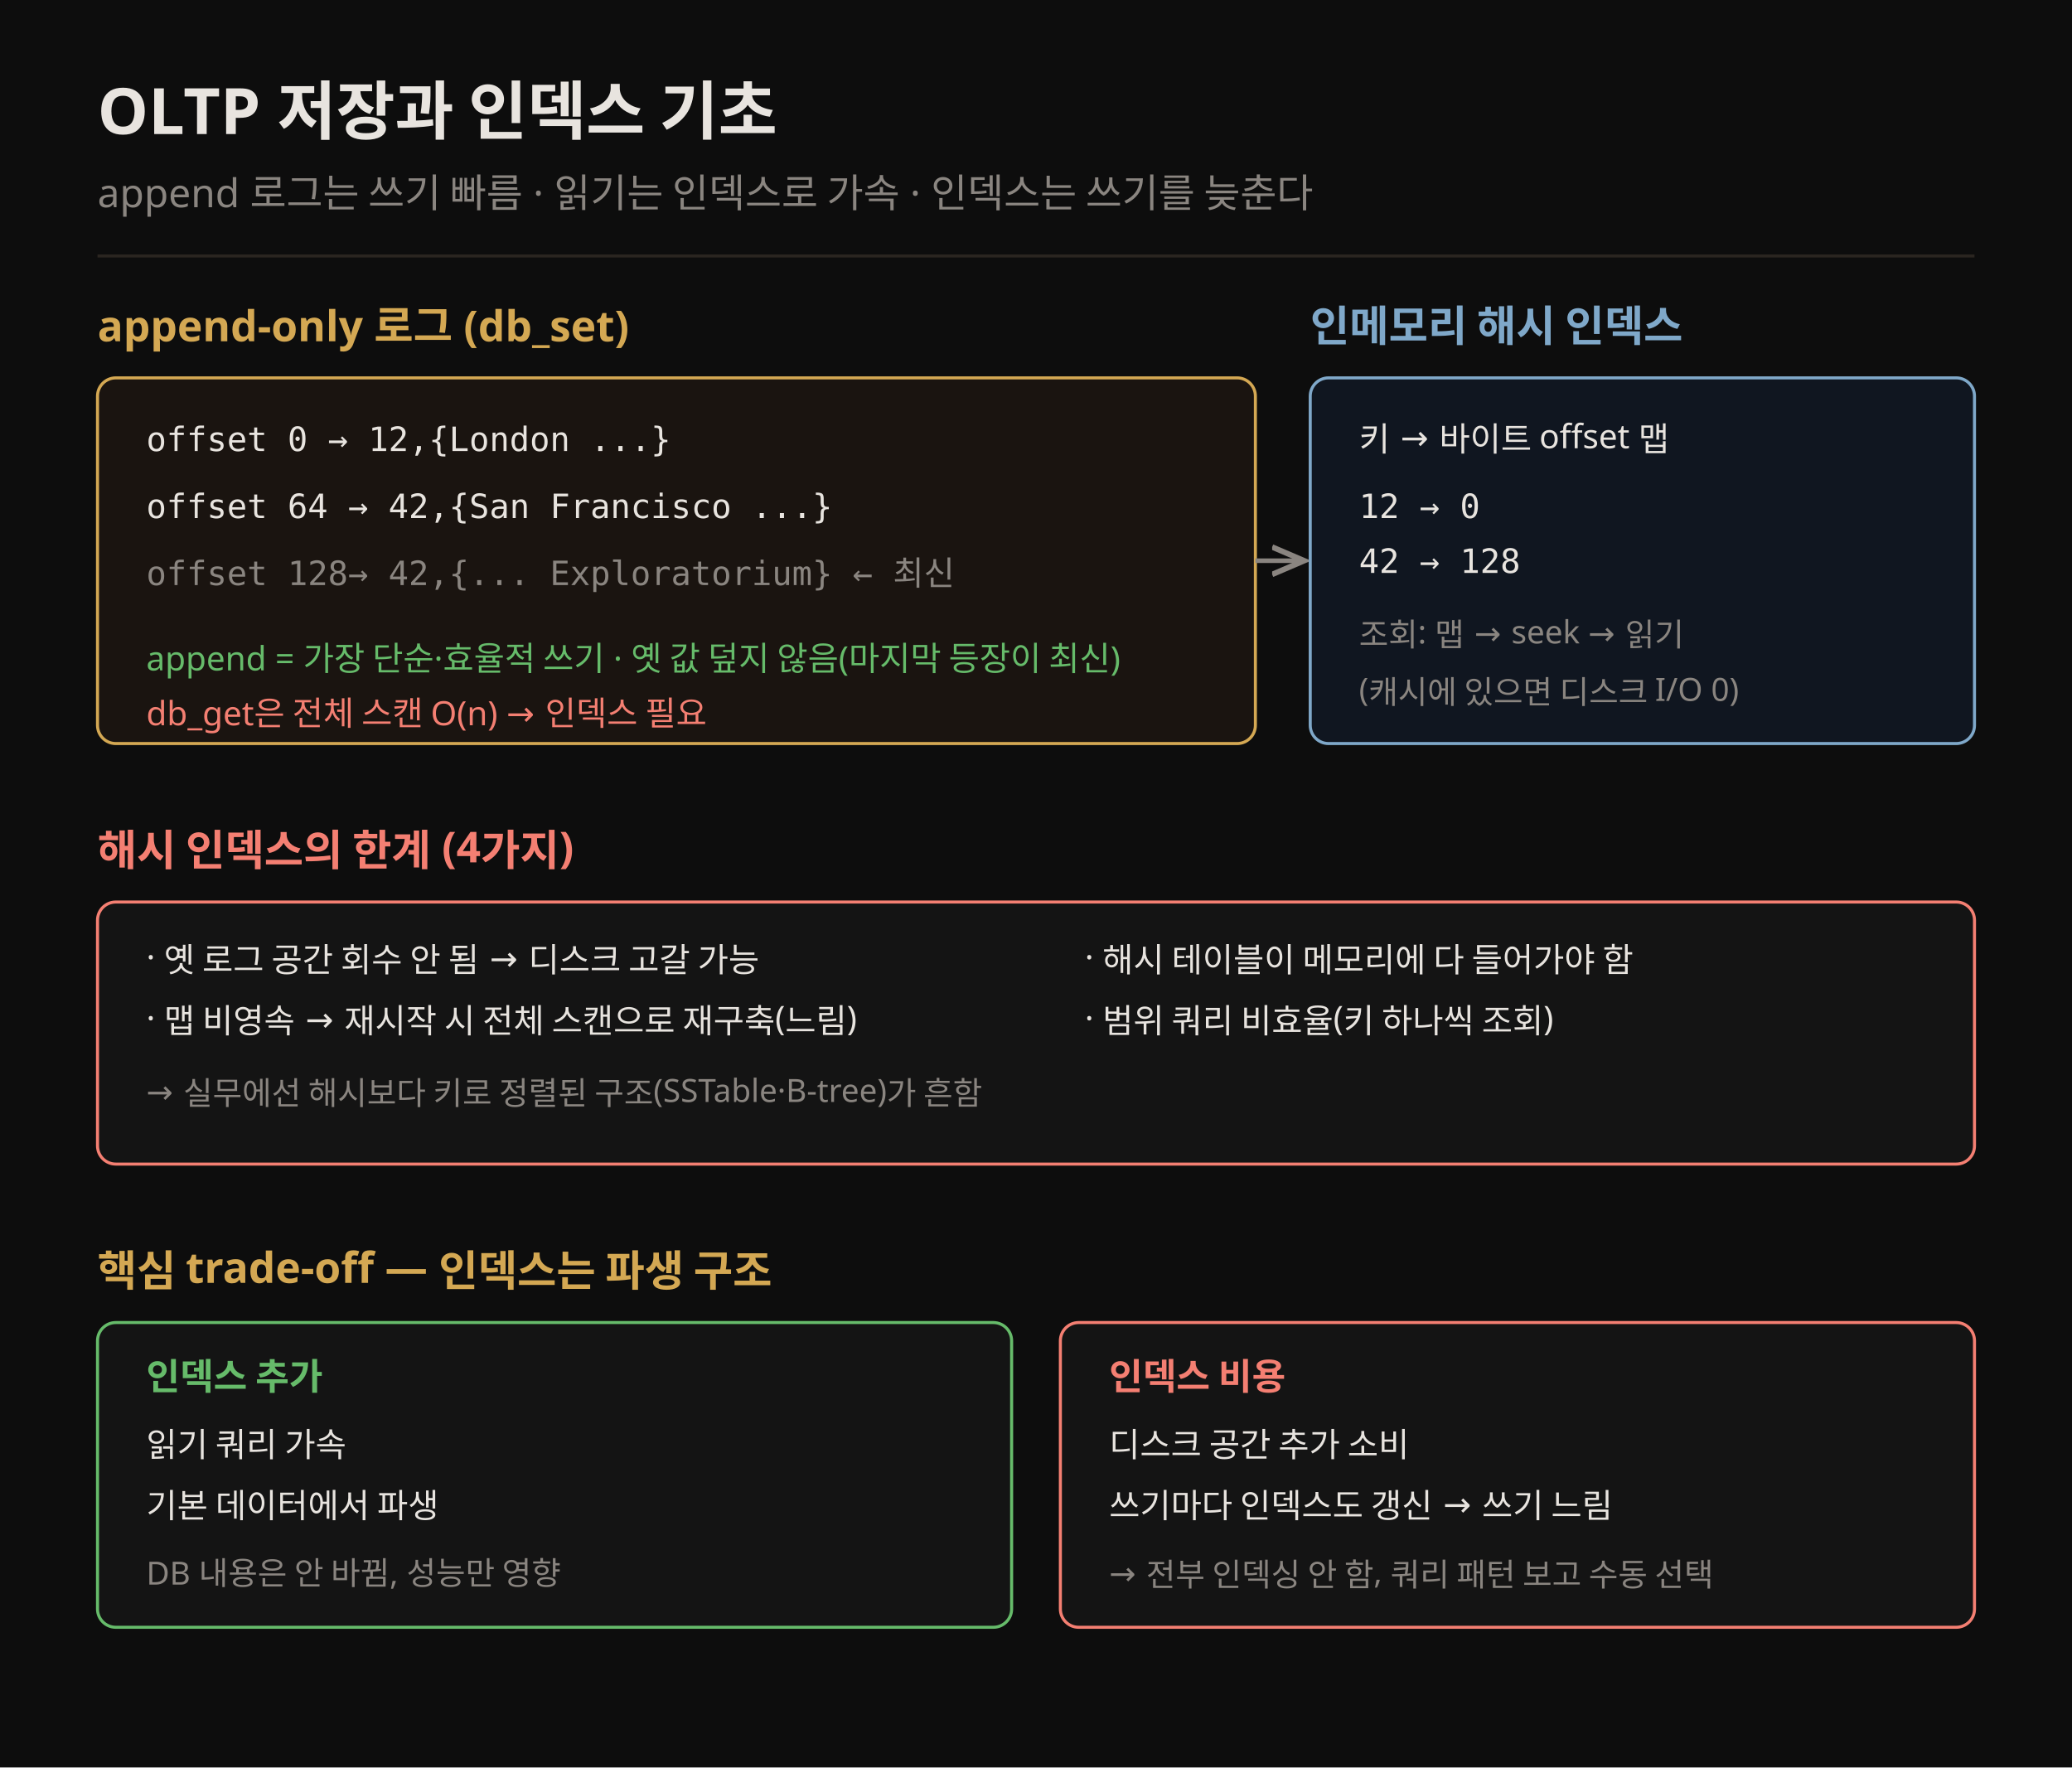
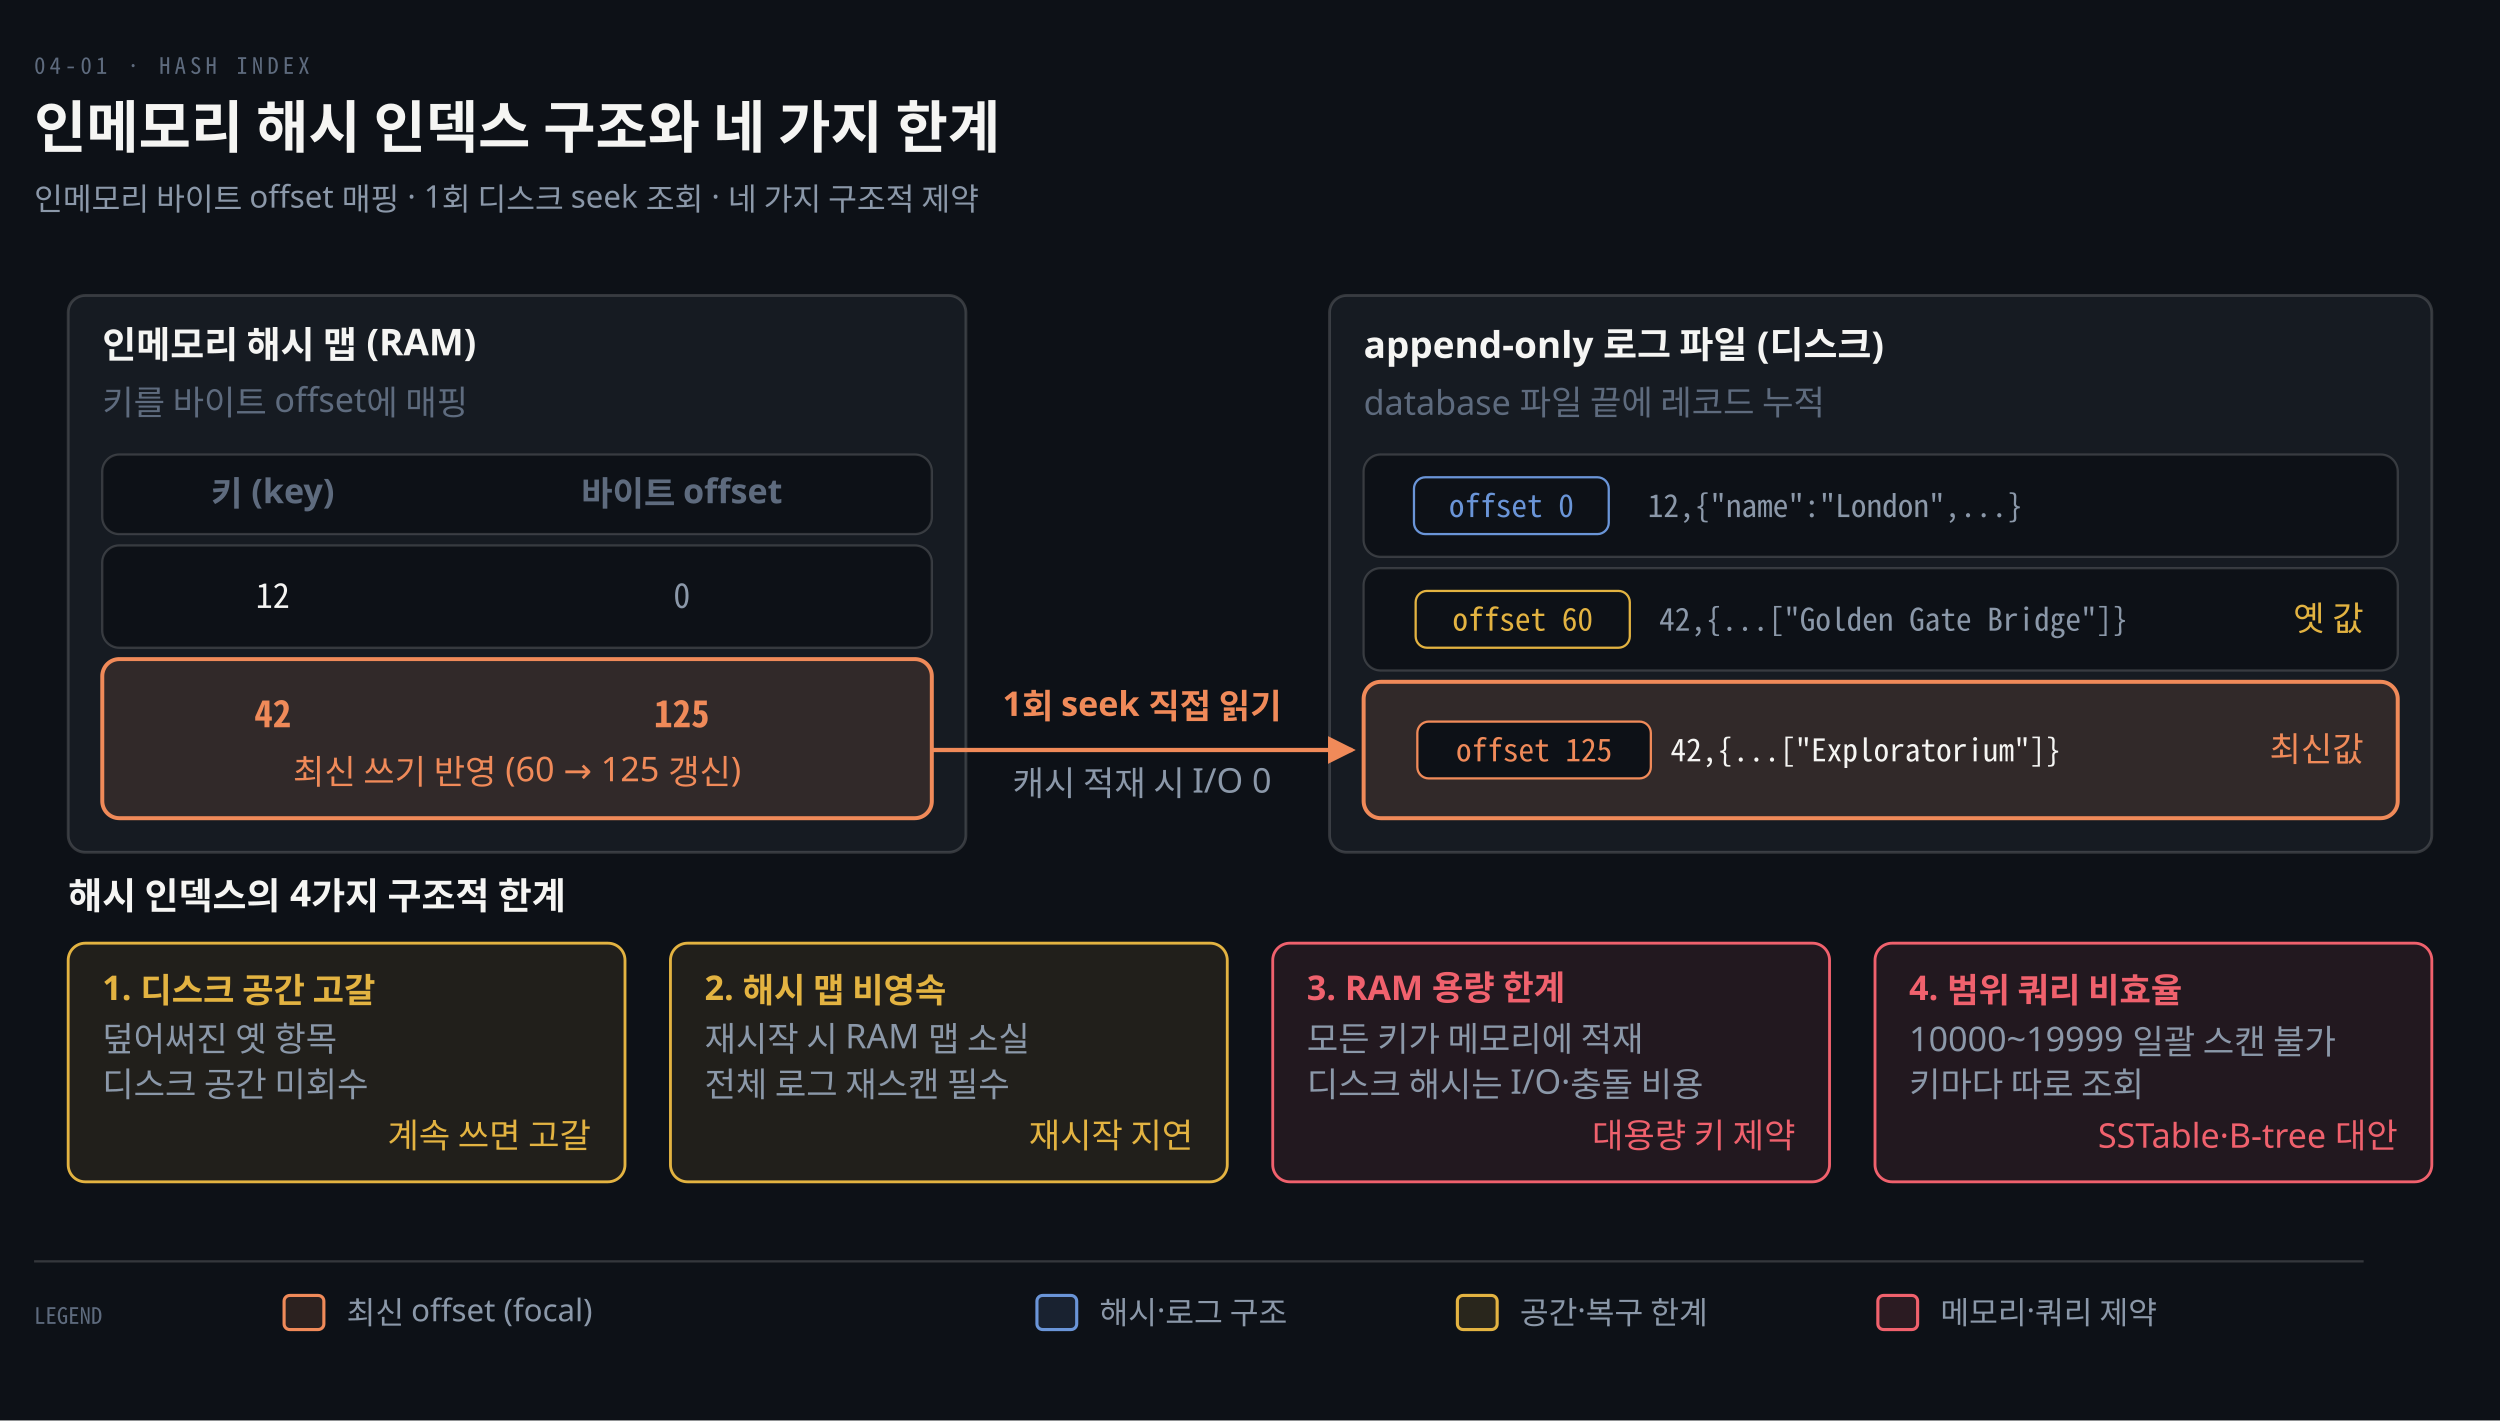
- <svg xmlns="http://www.w3.org/2000/svg" viewBox="0 0 680 580" font-family="Pretendard, sans-serif">
-   <rect width="680" height="580" fill="#0d0d0d" />
-   <text x="32" y="44" fill="#e8e4df" font-size="21" font-weight="700">OLTP 저장과 인덱스 기초</text>
-   <text x="32" y="68" fill="rgb(138,133,128)" font-size="13">append 로그는 쓰기 빠름 · 읽기는 인덱스로 가속 · 인덱스는 쓰기를 늦춘다</text>
-   <line x1="32" y1="84" x2="648" y2="84" stroke="rgb(42,37,32)" stroke-width="1" />
-   <text x="32" y="112" fill="rgb(212,168,83)" font-size="14" font-weight="700">append-only 로그 (db_set)</text>
-   <rect x="32" y="124" width="380" height="120" rx="6" fill="#1a1410" stroke="rgb(212,168,83)" />
-   <text x="48" y="148" fill="#e8e4df" font-size="11" font-family="monospace">offset 0  → 12,{London ...}</text>
-   <text x="48" y="170" fill="#e8e4df" font-size="11" font-family="monospace">offset 64 → 42,{San Francisco ...}</text>
-   <text x="48" y="192" fill="rgb(138,133,128)" font-size="11" font-family="monospace">offset 128→ 42,{... Exploratorium}  ← 최신</text>
-   <text x="48" y="220" fill="#66bb6a" font-size="11">append = 가장 단순·효율적 쓰기 · 옛 값 덮지 않음(마지막 등장이 최신)</text>
-   <text x="48" y="238" fill="#f47f72" font-size="11">db_get은 전체 스캔 O(n) → 인덱스 필요</text>
-   <text x="430" y="112" fill="#7fa8c9" font-size="14" font-weight="700">인메모리 해시 인덱스</text>
-   <rect x="430" y="124" width="218" height="120" rx="6" fill="#101620" stroke="#7fa8c9" />
-   <text x="446" y="148" fill="#e8e4df" font-size="11">키 → 바이트 offset 맵</text>
-   <text x="446" y="170" fill="#e8e4df" font-size="11" font-family="monospace">12 → 0</text>
-   <text x="446" y="188" fill="#e8e4df" font-size="11" font-family="monospace">42 → 128</text>
-   <text x="446" y="212" fill="rgb(138,133,128)" font-size="10.5">조회: 맵 → seek → 읽기</text>
-   <text x="446" y="230" fill="rgb(138,133,128)" font-size="10.5">(캐시에 있으면 디스크 I/O 0)</text>
-   <line x1="412" y1="184" x2="428" y2="184" stroke="rgb(138,133,128)" stroke-width="1.5" marker-end="url(#ar)" />
-   <text x="32" y="284" fill="#f47f72" font-size="14" font-weight="700">해시 인덱스의 한계 (4가지)</text>
-   <rect x="32" y="296" width="616" height="86" rx="6" fill="#141414" stroke="#f47f72" />
-   <text x="48" y="318" fill="#e8e4df" font-size="11">· 옛 로그 공간 회수 안 됨 → 디스크 고갈 가능</text>
-   <text x="48" y="338" fill="#e8e4df" font-size="11">· 맵 비영속 → 재시작 시 전체 스캔으로 재구축(느림)</text>
-   <text x="356" y="318" fill="#e8e4df" font-size="11">· 해시 테이블이 메모리에 다 들어가야 함</text>
-   <text x="356" y="338" fill="#e8e4df" font-size="11">· 범위 쿼리 비효율(키 하나씩 조회)</text>
-   <text x="48" y="362" fill="rgb(138,133,128)" font-size="10.5">→ 실무에선 해시보다 키로 정렬된 구조(SSTable·B-tree)가 흔함</text>
-   <text x="32" y="422" fill="rgb(212,168,83)" font-size="14" font-weight="700">핵심 trade-off — 인덱스는 파생 구조</text>
-   <rect x="32" y="434" width="300" height="100" rx="6" fill="#141414" stroke="#66bb6a" />
-   <text x="48" y="456" fill="#66bb6a" font-size="12" font-weight="700">인덱스 추가</text>
-   <text x="48" y="478" fill="#e8e4df" font-size="11">읽기 쿼리 가속</text>
-   <text x="48" y="498" fill="#e8e4df" font-size="11">기본 데이터에서 파생</text>
-   <text x="48" y="520" fill="rgb(138,133,128)" font-size="10.5">DB 내용은 안 바뀜, 성능만 영향</text>
-   <rect x="348" y="434" width="300" height="100" rx="6" fill="#141414" stroke="#f47f72" />
-   <text x="364" y="456" fill="#f47f72" font-size="12" font-weight="700">인덱스 비용</text>
-   <text x="364" y="478" fill="#e8e4df" font-size="11">디스크 공간 추가 소비</text>
-   <text x="364" y="498" fill="#e8e4df" font-size="11">쓰기마다 인덱스도 갱신 → 쓰기 느림</text>
-   <text x="364" y="520" fill="rgb(138,133,128)" font-size="10.5">→ 전부 인덱싱 안 함, 쿼리 패턴 보고 수동 선택</text>
+ <svg xmlns="http://www.w3.org/2000/svg" viewBox="0 0 880 500" width="100%" role="img" aria-labelledby="dt dd">
  <defs>
-     <marker id="ar" markerWidth="8" markerHeight="8" refX="7" refY="4" orient="auto">
-       <path d="M0,1 L7,4 L0,7" fill="none" stroke="rgb(138,133,128)" stroke-width="1.2" />
+     <marker id="ar" viewBox="0 0 8 8" refX="7" refY="4" markerWidth="6.5" markerHeight="6.5" orient="auto">
+       <path d="M0 0 L8 4 L0 8 z" fill="#8B98A9" />
+     </marker>
+     <marker id="ok" viewBox="0 0 8 8" refX="7" refY="4" markerWidth="6.5" markerHeight="6.5" orient="auto">
+       <path d="M0 0 L8 4 L0 8 z" fill="#3FB98C" />
+     </marker>
+     <marker id="warn" viewBox="0 0 8 8" refX="7" refY="4" markerWidth="6.5" markerHeight="6.5" orient="auto">
+       <path d="M0 0 L8 4 L0 8 z" fill="#E3B341" />
+     </marker>
+     <marker id="bad" viewBox="0 0 8 8" refX="7" refY="4" markerWidth="6.5" markerHeight="6.5" orient="auto">
+       <path d="M0 0 L8 4 L0 8 z" fill="#F0616D" />
+     </marker>
+     <marker id="info" viewBox="0 0 8 8" refX="7" refY="4" markerWidth="6.5" markerHeight="6.5" orient="auto">
+       <path d="M0 0 L8 4 L0 8 z" fill="#6A95D8" />
+     </marker>
+     <marker id="acc" viewBox="0 0 8 8" refX="7" refY="4" markerWidth="6.5" markerHeight="6.5" orient="auto">
+       <path d="M0 0 L8 4 L0 8 z" fill="#F08A59" />
+     </marker>
+     <marker id="soft" viewBox="0 0 8 8" refX="7" refY="4" markerWidth="6.5" markerHeight="6.5" orient="auto">
+       <path d="M0 0 L8 4 L0 8 z" fill="#5E6B7E" />
    </marker>
  </defs>
+   <rect width="880" height="500" fill="#0D1117" />
+   <text x="12" y="26" font-family="'Geist Mono','Noto Sans Mono CJK KR',monospace" font-size="8" letter-spacing="0.18em" fill="#5E6B7E">04-01 · HASH INDEX</text>
+   <text x="12" y="52" font-family="'Geist','Apple SD Gothic Neo','Noto Sans KR','Malgun Gothic',sans-serif" font-size="20" font-weight="600" fill="#F5F5F3">인메모리 해시 인덱스 구조와 네 가지 한계</text>
+   <text x="12" y="74" font-family="'Geist','Apple SD Gothic Neo','Noto Sans KR','Malgun Gothic',sans-serif" font-size="11" fill="#8B98A9">인메모리 바이트 offset 매핑 · 1회 디스크 seek 조회 · 네 가지 구조적 제약</text>
+   <rect x="24" y="104" width="316" height="196" rx="6" fill="#161B22" stroke="rgba(191,192,192,0.22)" stroke-width="1.0" />
+   <text x="36" y="126" text-anchor="start" font-family="'Geist','Apple SD Gothic Neo','Noto Sans KR','Malgun Gothic',sans-serif" font-size="13" font-weight="600" fill="#F5F5F3">인메모리 해시 맵 (RAM)</text>
+   <text x="36" y="146" text-anchor="start" font-family="'Geist','Apple SD Gothic Neo','Noto Sans KR','Malgun Gothic',sans-serif" font-size="12" font-weight="400" fill="#5E6B7E">키를 바이트 offset에 매핑</text>
+   <rect x="36" y="160" width="292" height="28" rx="6" fill="#0D1117" stroke="rgba(191,192,192,0.22)" stroke-width="0.8" />
+   <text x="96" y="178" text-anchor="middle" font-family="'Geist','Apple SD Gothic Neo','Noto Sans KR','Malgun Gothic',sans-serif" font-size="12" font-weight="600" fill="#5E6B7E">키 (key)</text>
+   <text x="240" y="178" text-anchor="middle" font-family="'Geist','Apple SD Gothic Neo','Noto Sans KR','Malgun Gothic',sans-serif" font-size="12" font-weight="600" fill="#5E6B7E">바이트 offset</text>
+   <rect x="36" y="192" width="292" height="36" rx="6" fill="#0D1117" stroke="rgba(191,192,192,0.22)" stroke-width="0.8" />
+   <text x="96" y="214" text-anchor="middle" font-family="'Geist Mono','Noto Sans Mono CJK KR',monospace" font-size="12" font-weight="400" fill="#F5F5F3">12</text>
+   <text x="240" y="214" text-anchor="middle" font-family="'Geist Mono','Noto Sans Mono CJK KR',monospace" font-size="12" font-weight="400" fill="#8B98A9">0</text>
+   <rect x="36" y="232" width="292" height="56" rx="6" fill="#F08A5920" stroke="#F08A59" stroke-width="1.4" />
+   <text x="96" y="256" text-anchor="middle" font-family="'Geist Mono','Noto Sans Mono CJK KR',monospace" font-size="13" font-weight="600" fill="#F08A59">42</text>
+   <text x="240" y="256" text-anchor="middle" font-family="'Geist Mono','Noto Sans Mono CJK KR',monospace" font-size="13" font-weight="600" fill="#F08A59">125</text>
+   <text x="182" y="276" text-anchor="middle" font-family="'Geist','Apple SD Gothic Neo','Noto Sans KR','Malgun Gothic',sans-serif" font-size="12" font-weight="400" fill="#F08A59">최신 쓰기 반영 (60 → 125 갱신)</text>
+   <rect x="468" y="104" width="388" height="196" rx="6" fill="#161B22" stroke="rgba(191,192,192,0.22)" stroke-width="1.0" />
+   <text x="480" y="126" text-anchor="start" font-family="'Geist','Apple SD Gothic Neo','Noto Sans KR','Malgun Gothic',sans-serif" font-size="13" font-weight="600" fill="#F5F5F3">append-only 로그 파일 (디스크)</text>
+   <text x="480" y="146" text-anchor="start" font-family="'Geist','Apple SD Gothic Neo','Noto Sans KR','Malgun Gothic',sans-serif" font-size="12" font-weight="400" fill="#5E6B7E">database 파일 끝에 레코드 누적</text>
+   <rect x="480" y="160" width="364" height="36" rx="6" fill="#0D1117" stroke="rgba(191,192,192,0.22)" stroke-width="0.8" />
+   <rect x="497.72" y="168" width="68.56" height="20" rx="4" fill="#0D1117" stroke="#6A95D8" stroke-width="0.8" />
+   <text x="532" y="182" text-anchor="middle" font-family="'Geist Mono','Noto Sans Mono CJK KR',monospace" font-size="11" font-weight="400" fill="#6A95D8">offset 0</text>
+   <text x="580" y="182" text-anchor="start" font-family="'Geist Mono','Noto Sans Mono CJK KR',monospace" font-size="11" font-weight="400" fill="#8B98A9">12,{"name":"London",...}</text>
+   <rect x="480" y="200" width="364" height="36" rx="6" fill="#0D1117" stroke="rgba(191,192,192,0.22)" stroke-width="0.8" />
+   <rect x="498.31" y="208" width="75.38" height="20" rx="4" fill="#0D1117" stroke="#E3B341" stroke-width="0.8" />
+   <text x="536" y="222" text-anchor="middle" font-family="'Geist Mono','Noto Sans Mono CJK KR',monospace" font-size="11" font-weight="400" fill="#E3B341">offset 60</text>
+   <text x="584" y="222" text-anchor="start" font-family="'Geist Mono','Noto Sans Mono CJK KR',monospace" font-size="11" font-weight="400" fill="#8B98A9">42,{...["Golden Gate Bridge"]}</text>
+   <text x="832" y="222" text-anchor="end" font-family="'Geist','Apple SD Gothic Neo','Noto Sans KR','Malgun Gothic',sans-serif" font-size="12" font-weight="400" fill="#E3B341">옛 값</text>
+   <rect x="480" y="240" width="364" height="48" rx="6" fill="#F08A5920" stroke="#F08A59" stroke-width="1.4" />
+   <rect x="498.9" y="254" width="82.2" height="20" rx="4" fill="#0D1117" stroke="#F08A59" stroke-width="0.8" />
+   <text x="540" y="268" text-anchor="middle" font-family="'Geist Mono','Noto Sans Mono CJK KR',monospace" font-size="11" font-weight="400" fill="#F08A59">offset 125</text>
+   <text x="588" y="268" text-anchor="start" font-family="'Geist Mono','Noto Sans Mono CJK KR',monospace" font-size="11" font-weight="400" fill="#F5F5F3">42,{...["Exploratorium"]}</text>
+   <text x="832" y="268" text-anchor="end" font-family="'Geist','Apple SD Gothic Neo','Noto Sans KR','Malgun Gothic',sans-serif" font-size="12" font-weight="400" fill="#F08A59">최신값</text>
+   <path d="M 328 264 L 476 264" fill="none" stroke="#F08A59" stroke-width="1.5" marker-end="url(#acc)" />
+   <text x="402" y="252" text-anchor="middle" font-family="'Geist','Apple SD Gothic Neo','Noto Sans KR','Malgun Gothic',sans-serif" font-size="12" font-weight="600" fill="#F08A59">1회 seek 직접 읽기</text>
+   <text x="402" y="280" text-anchor="middle" font-family="'Geist','Apple SD Gothic Neo','Noto Sans KR','Malgun Gothic',sans-serif" font-size="12" font-weight="400" fill="#8B98A9">캐시 적재 시 I/O 0</text>
+   <text x="24" y="320" text-anchor="start" font-family="'Geist','Apple SD Gothic Neo','Noto Sans KR','Malgun Gothic',sans-serif" font-size="13" font-weight="600" fill="#F5F5F3">해시 인덱스의 4가지 구조적 한계</text>
+   <rect x="24" y="332" width="196" height="84" rx="6" fill="#E3B34118" stroke="#E3B341" stroke-width="1.0" />
+   <text x="36" y="352" text-anchor="start" font-family="'Geist','Apple SD Gothic Neo','Noto Sans KR','Malgun Gothic',sans-serif" font-size="12" font-weight="600" fill="#E3B341">1. 디스크 공간 고갈</text>
+   <text x="36" y="370" text-anchor="start" font-family="'Geist','Apple SD Gothic Neo','Noto Sans KR','Malgun Gothic',sans-serif" font-size="12" font-weight="400" fill="#8B98A9">덮어써진 옛 항목</text>
+   <text x="36" y="386" text-anchor="start" font-family="'Geist','Apple SD Gothic Neo','Noto Sans KR','Malgun Gothic',sans-serif" font-size="12" font-weight="400" fill="#8B98A9">디스크 공간 미회수</text>
+   <text x="208" y="404" text-anchor="end" font-family="'Geist','Apple SD Gothic Neo','Noto Sans KR','Malgun Gothic',sans-serif" font-size="12" font-weight="400" fill="#E3B341">계속 쓰면 고갈</text>
+   <rect x="236" y="332" width="196" height="84" rx="6" fill="#E3B34118" stroke="#E3B341" stroke-width="1.0" />
+   <text x="248" y="352" text-anchor="start" font-family="'Geist','Apple SD Gothic Neo','Noto Sans KR','Malgun Gothic',sans-serif" font-size="12" font-weight="600" fill="#E3B341">2. 해시 맵 비영속</text>
+   <text x="248" y="370" text-anchor="start" font-family="'Geist','Apple SD Gothic Neo','Noto Sans KR','Malgun Gothic',sans-serif" font-size="12" font-weight="400" fill="#8B98A9">재시작 시 RAM 맵 소실</text>
+   <text x="248" y="386" text-anchor="start" font-family="'Geist','Apple SD Gothic Neo','Noto Sans KR','Malgun Gothic',sans-serif" font-size="12" font-weight="400" fill="#8B98A9">전체 로그 재스캔 필수</text>
+   <text x="420" y="404" text-anchor="end" font-family="'Geist','Apple SD Gothic Neo','Noto Sans KR','Malgun Gothic',sans-serif" font-size="12" font-weight="400" fill="#E3B341">재시작 지연</text>
+   <rect x="448" y="332" width="196" height="84" rx="6" fill="#F0616D18" stroke="#F0616D" stroke-width="1.0" />
+   <text x="460" y="352" text-anchor="start" font-family="'Geist','Apple SD Gothic Neo','Noto Sans KR','Malgun Gothic',sans-serif" font-size="12" font-weight="600" fill="#F0616D">3. RAM 용량 한계</text>
+   <text x="460" y="370" text-anchor="start" font-family="'Geist','Apple SD Gothic Neo','Noto Sans KR','Malgun Gothic',sans-serif" font-size="12" font-weight="400" fill="#8B98A9">모든 키가 메모리에 적재</text>
+   <text x="460" y="386" text-anchor="start" font-family="'Geist','Apple SD Gothic Neo','Noto Sans KR','Malgun Gothic',sans-serif" font-size="12" font-weight="400" fill="#8B98A9">디스크 해시는 I/O·충돌 비용</text>
+   <text x="632" y="404" text-anchor="end" font-family="'Geist','Apple SD Gothic Neo','Noto Sans KR','Malgun Gothic',sans-serif" font-size="12" font-weight="400" fill="#F0616D">대용량 키 제약</text>
+   <rect x="660" y="332" width="196" height="84" rx="6" fill="#F0616D18" stroke="#F0616D" stroke-width="1.0" />
+   <text x="672" y="352" text-anchor="start" font-family="'Geist','Apple SD Gothic Neo','Noto Sans KR','Malgun Gothic',sans-serif" font-size="12" font-weight="600" fill="#F0616D">4. 범위 쿼리 비효율</text>
+   <text x="672" y="370" text-anchor="start" font-family="'Geist','Apple SD Gothic Neo','Noto Sans KR','Malgun Gothic',sans-serif" font-size="12" font-weight="400" fill="#8B98A9">10000~19999 일괄 스캔 불가</text>
+   <text x="672" y="386" text-anchor="start" font-family="'Geist','Apple SD Gothic Neo','Noto Sans KR','Malgun Gothic',sans-serif" font-size="12" font-weight="400" fill="#8B98A9">키마다 따로 조회</text>
+   <text x="844" y="404" text-anchor="end" font-family="'Geist','Apple SD Gothic Neo','Noto Sans KR','Malgun Gothic',sans-serif" font-size="12" font-weight="400" fill="#F0616D">SSTable·B-tree 대안</text>
+   <line x1="12" y1="444" x2="832" y2="444" stroke="rgba(191,192,192,0.22)" stroke-width="0.8" />
+   <text x="12" y="466" text-anchor="start" font-family="'Geist Mono','Noto Sans Mono CJK KR',monospace" font-size="8" font-weight="400" fill="#5E6B7E">LEGEND</text>
+   <rect x="100" y="456" width="14" height="12" rx="2" fill="#F08A5922" stroke="#F08A59" stroke-width="1.1" />
+   <text x="122" y="466" text-anchor="start" font-family="'Geist','Apple SD Gothic Neo','Noto Sans KR','Malgun Gothic',sans-serif" font-size="11" font-weight="400" fill="#8B98A9">최신 offset (focal)</text>
+   <rect x="365" y="456" width="14" height="12" rx="2" fill="#6A95D822" stroke="#6A95D8" stroke-width="1.1" />
+   <text x="387" y="466" text-anchor="start" font-family="'Geist','Apple SD Gothic Neo','Noto Sans KR','Malgun Gothic',sans-serif" font-size="11" font-weight="400" fill="#8B98A9">해시·로그 구조</text>
+   <rect x="513" y="456" width="14" height="12" rx="2" fill="#E3B34122" stroke="#E3B341" stroke-width="1.1" />
+   <text x="535" y="466" text-anchor="start" font-family="'Geist','Apple SD Gothic Neo','Noto Sans KR','Malgun Gothic',sans-serif" font-size="11" font-weight="400" fill="#8B98A9">공간·복구 한계</text>
+   <rect x="661" y="456" width="14" height="12" rx="2" fill="#F0616D22" stroke="#F0616D" stroke-width="1.1" />
+   <text x="683" y="466" text-anchor="start" font-family="'Geist','Apple SD Gothic Neo','Noto Sans KR','Malgun Gothic',sans-serif" font-size="11" font-weight="400" fill="#8B98A9">메모리·쿼리 제약</text>
</svg>
